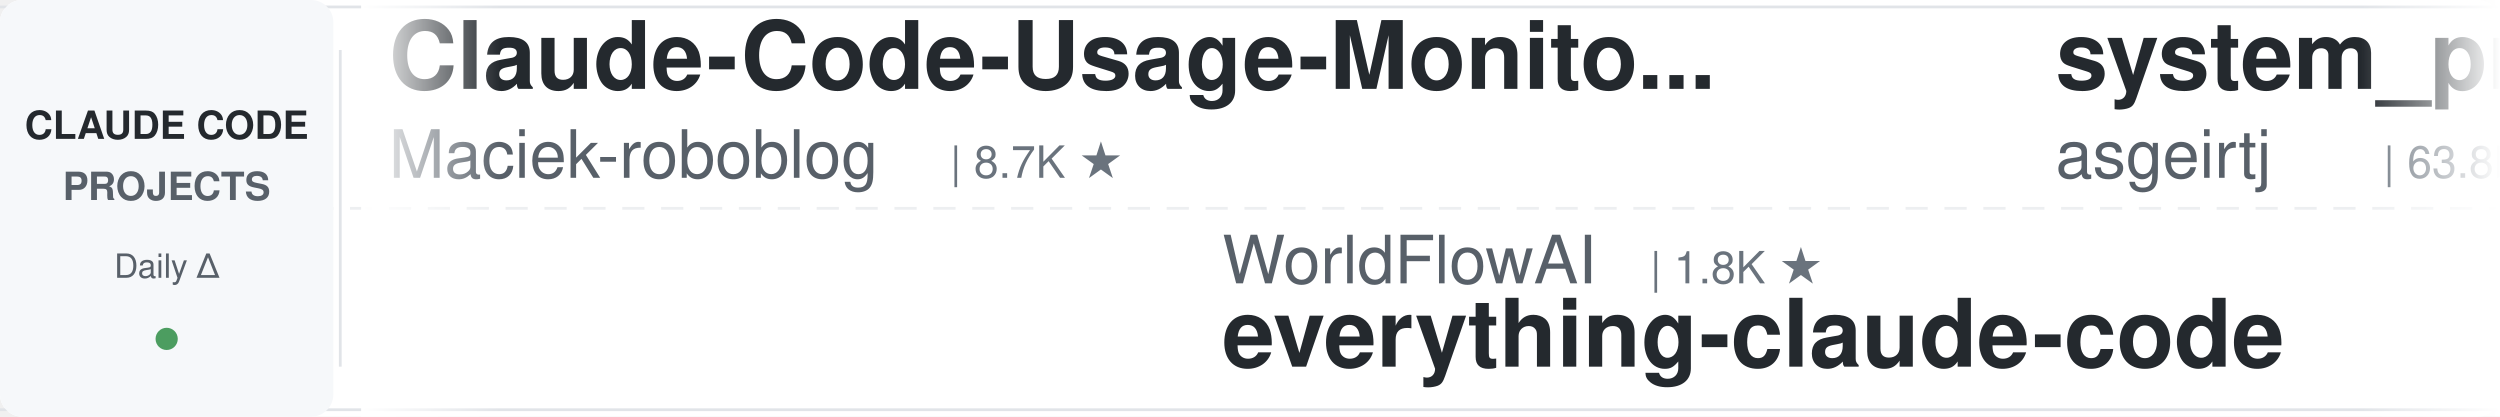
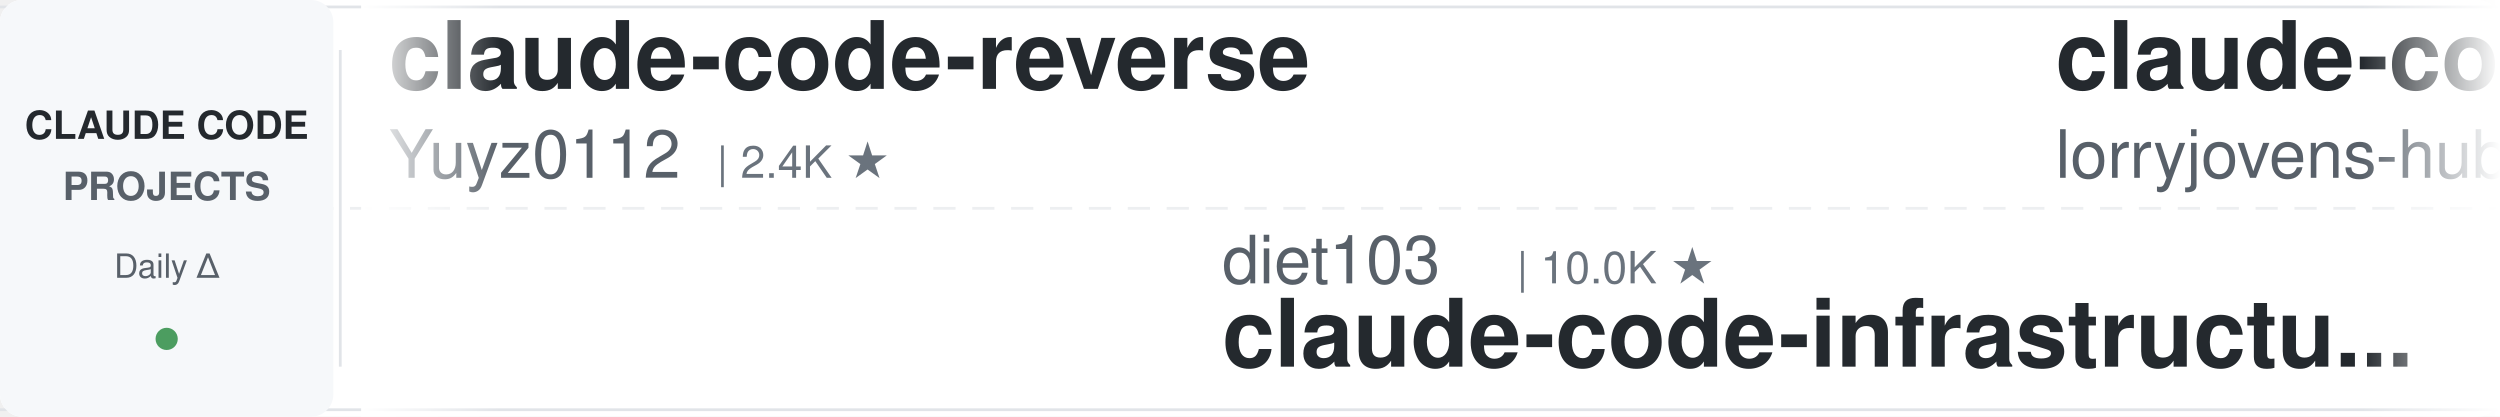
<svg xmlns="http://www.w3.org/2000/svg" width="900" height="150">
  <defs>
    <linearGradient id="leftFade" x1="0%" y1="0%" x2="100%" y2="0%">
      <stop offset="0%" style="stop-color:#ffffff;stop-opacity:1" />
      <stop offset="100%" style="stop-color:#ffffff;stop-opacity:0" />
    </linearGradient>
    <linearGradient id="rightFade" x1="0%" y1="0%" x2="100%" y2="0%">
      <stop offset="0%" style="stop-color:#ffffff;stop-opacity:0" />
      <stop offset="100%" style="stop-color:#ffffff;stop-opacity:1" />
    </linearGradient>
  </defs>
  <rect width="900" height="150" fill="#ffffff" rx="8" />
  <rect x="0" y="2" width="900" height="1" fill="#e1e4e8" />
  <rect x="0" y="147" width="900" height="1" fill="#e1e4e8" />
  <line x1="0" y1="75" x2="900" y2="75" stroke="#e1e4e8" stroke-width="1" stroke-dasharray="8 6" opacity="0.6" />
  <rect x="0" y="0" width="120" height="150" fill="#f6f8fa" rx="8" />
  <text x="60" y="50" font-family="-apple-system, BlinkMacSystemFont, 'Segoe UI', Helvetica, Arial, sans-serif" font-size="14" font-weight="600" fill="#24292e" text-anchor="middle">CLAUDE CODE</text>
  <text x="60" y="72" font-family="-apple-system, BlinkMacSystemFont, 'Segoe UI', Helvetica, Arial, sans-serif" font-size="14" font-weight="600" fill="#586069" text-anchor="middle">PROJECTS</text>
  <text x="60" y="100" font-family="-apple-system, BlinkMacSystemFont, 'Segoe UI', Helvetica, Arial, sans-serif" font-size="12" font-weight="500" fill="#586069" text-anchor="middle">Daily Δ</text>
  <circle cx="60" cy="122" r="4" fill="#22863a" opacity="0.8" />
  <rect x="122" y="18" width="1" height="114" fill="#e1e4e8" />
  <clipPath id="tickerClip">
    <rect x="130" y="0" width="770" height="150" />
  </clipPath>
  <g clip-path="url(#tickerClip)">
    <g id="tickerItems">
      <animateTransform attributeName="transform" attributeType="XML" type="translate" from="0 0" to="-3000 0" dur="54s" repeatCount="indefinite" />
      <g transform="translate(0, 0)">
-         <text x="140" y="32" font-family="-apple-system, BlinkMacSystemFont, 'Segoe UI', Helvetica, Arial, sans-serif" font-size="34" font-weight="600" fill="#24292e">Claude-Code-Usage-Monito...</text>
-         <text x="140" y="64" font-family="-apple-system, BlinkMacSystemFont, 'Segoe UI', Helvetica, Arial, sans-serif" font-size="24" font-weight="400" fill="#586069">Maciek-roboblog</text>
-         <text x="342" y="64" font-family="-apple-system, BlinkMacSystemFont, 'Segoe UI', Helvetica, Arial, sans-serif" font-size="16" font-weight="500" fill="#6a737d">| 8.7K ★</text>
+         <text x="140" y="32" font-family="-apple-system, BlinkMacSystemFont, 'Segoe UI', Helvetica, Arial, sans-serif" font-size="34" font-weight="600" fill="#24292e">claude-code-reverse</text>
+         <text x="140" y="64" font-family="-apple-system, BlinkMacSystemFont, 'Segoe UI', Helvetica, Arial, sans-serif" font-size="24" font-weight="400" fill="#586069">Yuyz0112</text>
+         <text x="258" y="64" font-family="-apple-system, BlinkMacSystemFont, 'Segoe UI', Helvetica, Arial, sans-serif" font-size="16" font-weight="500" fill="#6a737d">| 2.4K ★</text>
      </g>
      <g transform="translate(300, 0)">
-         <text x="140" y="102" font-family="-apple-system, BlinkMacSystemFont, 'Segoe UI', Helvetica, Arial, sans-serif" font-size="24" font-weight="400" fill="#586069">WorldFlowAI</text>
-         <text x="294" y="102" font-family="-apple-system, BlinkMacSystemFont, 'Segoe UI', Helvetica, Arial, sans-serif" font-size="16" font-weight="500" fill="#6a737d">| 1.8K ★</text>
-         <text x="140" y="132" font-family="-apple-system, BlinkMacSystemFont, 'Segoe UI', Helvetica, Arial, sans-serif" font-size="34" font-weight="600" fill="#24292e">everything-claude-code</text>
+         <text x="140" y="102" font-family="-apple-system, BlinkMacSystemFont, 'Segoe UI', Helvetica, Arial, sans-serif" font-size="24" font-weight="400" fill="#586069">diet103</text>
+         <text x="246" y="102" font-family="-apple-system, BlinkMacSystemFont, 'Segoe UI', Helvetica, Arial, sans-serif" font-size="16" font-weight="500" fill="#6a737d">| 10.0K ★</text>
+         <text x="140" y="132" font-family="-apple-system, BlinkMacSystemFont, 'Segoe UI', Helvetica, Arial, sans-serif" font-size="34" font-weight="600" fill="#24292e">claude-code-infrastructu...</text>
      </g>
      <g transform="translate(600, 0)">
-         <text x="140" y="32" font-family="-apple-system, BlinkMacSystemFont, 'Segoe UI', Helvetica, Arial, sans-serif" font-size="34" font-weight="600" fill="#24292e">system_prompts_leaks</text>
-         <text x="140" y="64" font-family="-apple-system, BlinkMacSystemFont, 'Segoe UI', Helvetica, Arial, sans-serif" font-size="24" font-weight="400" fill="#586069">asgeirtj</text>
-         <text x="258" y="64" font-family="-apple-system, BlinkMacSystemFont, 'Segoe UI', Helvetica, Arial, sans-serif" font-size="16" font-weight="500" fill="#6a737d">| 63.8K ★</text>
+         <text x="140" y="32" font-family="-apple-system, BlinkMacSystemFont, 'Segoe UI', Helvetica, Arial, sans-serif" font-size="34" font-weight="600" fill="#24292e">claude-code-rust</text>
+         <text x="140" y="64" font-family="-apple-system, BlinkMacSystemFont, 'Segoe UI', Helvetica, Arial, sans-serif" font-size="24" font-weight="400" fill="#586069">lorryjovens-hub</text>
+         <text x="342" y="64" font-family="-apple-system, BlinkMacSystemFont, 'Segoe UI', Helvetica, Arial, sans-serif" font-size="16" font-weight="500" fill="#6a737d">| 1.7K ★</text>
      </g>
      <g transform="translate(900, 0)">
-         <text x="140" y="102" font-family="-apple-system, BlinkMacSystemFont, 'Segoe UI', Helvetica, Arial, sans-serif" font-size="24" font-weight="400" fill="#586069">anthropics</text>
-         <text x="282" y="102" font-family="-apple-system, BlinkMacSystemFont, 'Segoe UI', Helvetica, Arial, sans-serif" font-size="16" font-weight="500" fill="#6a737d">| 959 ★</text>
-         <text x="140" y="132" font-family="-apple-system, BlinkMacSystemFont, 'Segoe UI', Helvetica, Arial, sans-serif" font-size="34" font-weight="600" fill="#24292e">claude-code-base-action</text>
+         <text x="140" y="102" font-family="-apple-system, BlinkMacSystemFont, 'Segoe UI', Helvetica, Arial, sans-serif" font-size="24" font-weight="400" fill="#586069">feiskyer</text>
+         <text x="258" y="102" font-family="-apple-system, BlinkMacSystemFont, 'Segoe UI', Helvetica, Arial, sans-serif" font-size="16" font-weight="500" fill="#6a737d">| 1.6K ★</text>
+         <text x="140" y="132" font-family="-apple-system, BlinkMacSystemFont, 'Segoe UI', Helvetica, Arial, sans-serif" font-size="34" font-weight="600" fill="#24292e">claude-code-settings</text>
      </g>
      <g transform="translate(1200, 0)">
-         <text x="140" y="32" font-family="-apple-system, BlinkMacSystemFont, 'Segoe UI', Helvetica, Arial, sans-serif" font-size="34" font-weight="600" fill="#24292e">Claude-Code-Game-Studios</text>
-         <text x="140" y="64" font-family="-apple-system, BlinkMacSystemFont, 'Segoe UI', Helvetica, Arial, sans-serif" font-size="24" font-weight="400" fill="#586069">Donchitos</text>
-         <text x="270" y="64" font-family="-apple-system, BlinkMacSystemFont, 'Segoe UI', Helvetica, Arial, sans-serif" font-size="16" font-weight="500" fill="#6a737d">| 24.6K ★</text>
+         <text x="140" y="32" font-family="-apple-system, BlinkMacSystemFont, 'Segoe UI', Helvetica, Arial, sans-serif" font-size="34" font-weight="600" fill="#24292e">awesome-claude-code-plug...</text>
+         <text x="140" y="64" font-family="-apple-system, BlinkMacSystemFont, 'Segoe UI', Helvetica, Arial, sans-serif" font-size="24" font-weight="400" fill="#586069">ccplugins</text>
+         <text x="270" y="64" font-family="-apple-system, BlinkMacSystemFont, 'Segoe UI', Helvetica, Arial, sans-serif" font-size="16" font-weight="500" fill="#6a737d">| 925 ★</text>
      </g>
      <g transform="translate(1500, 0)">
-         <text x="140" y="102" font-family="-apple-system, BlinkMacSystemFont, 'Segoe UI', Helvetica, Arial, sans-serif" font-size="24" font-weight="400" fill="#586069">shanraisshan</text>
-         <text x="306" y="102" font-family="-apple-system, BlinkMacSystemFont, 'Segoe UI', Helvetica, Arial, sans-serif" font-size="16" font-weight="500" fill="#6a737d">| 65.3K ★</text>
-         <text x="140" y="132" font-family="-apple-system, BlinkMacSystemFont, 'Segoe UI', Helvetica, Arial, sans-serif" font-size="34" font-weight="600" fill="#24292e">claude-code-best-practic...</text>
+         <text x="140" y="102" font-family="-apple-system, BlinkMacSystemFont, 'Segoe UI', Helvetica, Arial, sans-serif" font-size="24" font-weight="400" fill="#586069">anthropics</text>
+         <text x="282" y="102" font-family="-apple-system, BlinkMacSystemFont, 'Segoe UI', Helvetica, Arial, sans-serif" font-size="16" font-weight="500" fill="#6a737d">| 6.1K ★</text>
+         <text x="140" y="132" font-family="-apple-system, BlinkMacSystemFont, 'Segoe UI', Helvetica, Arial, sans-serif" font-size="34" font-weight="600" fill="#24292e">claude-code-security-rev...</text>
      </g>
      <g transform="translate(1800, 0)">
-         <text x="140" y="32" font-family="-apple-system, BlinkMacSystemFont, 'Segoe UI', Helvetica, Arial, sans-serif" font-size="34" font-weight="600" fill="#24292e">claude-code-templates</text>
-         <text x="140" y="64" font-family="-apple-system, BlinkMacSystemFont, 'Segoe UI', Helvetica, Arial, sans-serif" font-size="24" font-weight="400" fill="#586069">davila7</text>
-         <text x="246" y="64" font-family="-apple-system, BlinkMacSystemFont, 'Segoe UI', Helvetica, Arial, sans-serif" font-size="16" font-weight="500" fill="#6a737d">| 30.4K ★</text>
+         <text x="140" y="32" font-family="-apple-system, BlinkMacSystemFont, 'Segoe UI', Helvetica, Arial, sans-serif" font-size="34" font-weight="600" fill="#24292e">free-claude-code</text>
+         <text x="140" y="64" font-family="-apple-system, BlinkMacSystemFont, 'Segoe UI', Helvetica, Arial, sans-serif" font-size="24" font-weight="400" fill="#586069">Alishahryar1</text>
+         <text x="306" y="64" font-family="-apple-system, BlinkMacSystemFont, 'Segoe UI', Helvetica, Arial, sans-serif" font-size="16" font-weight="500" fill="#6a737d">| 51.4K ★</text>
      </g>
      <g transform="translate(2100, 0)">
-         <text x="140" y="102" font-family="-apple-system, BlinkMacSystemFont, 'Segoe UI', Helvetica, Arial, sans-serif" font-size="24" font-weight="400" fill="#586069">disler</text>
-         <text x="234" y="102" font-family="-apple-system, BlinkMacSystemFont, 'Segoe UI', Helvetica, Arial, sans-serif" font-size="16" font-weight="500" fill="#6a737d">| 3.9K ★</text>
-         <text x="140" y="132" font-family="-apple-system, BlinkMacSystemFont, 'Segoe UI', Helvetica, Arial, sans-serif" font-size="34" font-weight="600" fill="#24292e">claude-code-hooks-master...</text>
+         <text x="140" y="102" font-family="-apple-system, BlinkMacSystemFont, 'Segoe UI', Helvetica, Arial, sans-serif" font-size="24" font-weight="400" fill="#586069">Maciek-roboblog</text>
+         <text x="342" y="102" font-family="-apple-system, BlinkMacSystemFont, 'Segoe UI', Helvetica, Arial, sans-serif" font-size="16" font-weight="500" fill="#6a737d">| 8.7K ★</text>
+         <text x="140" y="132" font-family="-apple-system, BlinkMacSystemFont, 'Segoe UI', Helvetica, Arial, sans-serif" font-size="34" font-weight="600" fill="#24292e">Claude-Code-Usage-Monito...</text>
      </g>
      <g transform="translate(2400, 0)">
-         <text x="140" y="32" font-family="-apple-system, BlinkMacSystemFont, 'Segoe UI', Helvetica, Arial, sans-serif" font-size="34" font-weight="600" fill="#24292e">ECC</text>
-         <text x="140" y="64" font-family="-apple-system, BlinkMacSystemFont, 'Segoe UI', Helvetica, Arial, sans-serif" font-size="24" font-weight="400" fill="#586069">affaan-m</text>
-         <text x="258" y="64" font-family="-apple-system, BlinkMacSystemFont, 'Segoe UI', Helvetica, Arial, sans-serif" font-size="16" font-weight="500" fill="#6a737d">| 244.1K ★</text>
+         <text x="140" y="32" font-family="-apple-system, BlinkMacSystemFont, 'Segoe UI', Helvetica, Arial, sans-serif" font-size="34" font-weight="600" fill="#24292e">claude-code-tips</text>
+         <text x="140" y="64" font-family="-apple-system, BlinkMacSystemFont, 'Segoe UI', Helvetica, Arial, sans-serif" font-size="24" font-weight="400" fill="#586069">ykdojo</text>
+         <text x="234" y="64" font-family="-apple-system, BlinkMacSystemFont, 'Segoe UI', Helvetica, Arial, sans-serif" font-size="16" font-weight="500" fill="#6a737d">| 10.0K ★</text>
      </g>
      <g transform="translate(2700, 0)">
-         <text x="140" y="102" font-family="-apple-system, BlinkMacSystemFont, 'Segoe UI', Helvetica, Arial, sans-serif" font-size="24" font-weight="400" fill="#586069">darcyegb</text>
-         <text x="258" y="102" font-family="-apple-system, BlinkMacSystemFont, 'Segoe UI', Helvetica, Arial, sans-serif" font-size="16" font-weight="500" fill="#6a737d">| 760 ★</text>
-         <text x="140" y="132" font-family="-apple-system, BlinkMacSystemFont, 'Segoe UI', Helvetica, Arial, sans-serif" font-size="34" font-weight="600" fill="#24292e">ClaudeCodeAgents</text>
+         <text x="140" y="102" font-family="-apple-system, BlinkMacSystemFont, 'Segoe UI', Helvetica, Arial, sans-serif" font-size="24" font-weight="400" fill="#586069">jqueryscript</text>
+         <text x="306" y="102" font-family="-apple-system, BlinkMacSystemFont, 'Segoe UI', Helvetica, Arial, sans-serif" font-size="16" font-weight="500" fill="#6a737d">| 505 ★</text>
+         <text x="140" y="132" font-family="-apple-system, BlinkMacSystemFont, 'Segoe UI', Helvetica, Arial, sans-serif" font-size="34" font-weight="600" fill="#24292e">awesome-claude-code</text>
      </g>
      <g transform="translate(3000, 0)">
-         <text x="140" y="32" font-family="-apple-system, BlinkMacSystemFont, 'Segoe UI', Helvetica, Arial, sans-serif" font-size="34" font-weight="600" fill="#24292e">Claude-Code-Usage-Monito...</text>
-         <text x="140" y="64" font-family="-apple-system, BlinkMacSystemFont, 'Segoe UI', Helvetica, Arial, sans-serif" font-size="24" font-weight="400" fill="#586069">Maciek-roboblog</text>
-         <text x="342" y="64" font-family="-apple-system, BlinkMacSystemFont, 'Segoe UI', Helvetica, Arial, sans-serif" font-size="16" font-weight="500" fill="#6a737d">| 8.7K ★</text>
+         <text x="140" y="32" font-family="-apple-system, BlinkMacSystemFont, 'Segoe UI', Helvetica, Arial, sans-serif" font-size="34" font-weight="600" fill="#24292e">claude-code-reverse</text>
+         <text x="140" y="64" font-family="-apple-system, BlinkMacSystemFont, 'Segoe UI', Helvetica, Arial, sans-serif" font-size="24" font-weight="400" fill="#586069">Yuyz0112</text>
+         <text x="258" y="64" font-family="-apple-system, BlinkMacSystemFont, 'Segoe UI', Helvetica, Arial, sans-serif" font-size="16" font-weight="500" fill="#6a737d">| 2.4K ★</text>
      </g>
      <g transform="translate(3300, 0)">
-         <text x="140" y="102" font-family="-apple-system, BlinkMacSystemFont, 'Segoe UI', Helvetica, Arial, sans-serif" font-size="24" font-weight="400" fill="#586069">WorldFlowAI</text>
-         <text x="294" y="102" font-family="-apple-system, BlinkMacSystemFont, 'Segoe UI', Helvetica, Arial, sans-serif" font-size="16" font-weight="500" fill="#6a737d">| 1.8K ★</text>
-         <text x="140" y="132" font-family="-apple-system, BlinkMacSystemFont, 'Segoe UI', Helvetica, Arial, sans-serif" font-size="34" font-weight="600" fill="#24292e">everything-claude-code</text>
+         <text x="140" y="102" font-family="-apple-system, BlinkMacSystemFont, 'Segoe UI', Helvetica, Arial, sans-serif" font-size="24" font-weight="400" fill="#586069">diet103</text>
+         <text x="246" y="102" font-family="-apple-system, BlinkMacSystemFont, 'Segoe UI', Helvetica, Arial, sans-serif" font-size="16" font-weight="500" fill="#6a737d">| 10.0K ★</text>
+         <text x="140" y="132" font-family="-apple-system, BlinkMacSystemFont, 'Segoe UI', Helvetica, Arial, sans-serif" font-size="34" font-weight="600" fill="#24292e">claude-code-infrastructu...</text>
      </g>
      <g transform="translate(3600, 0)">
-         <text x="140" y="32" font-family="-apple-system, BlinkMacSystemFont, 'Segoe UI', Helvetica, Arial, sans-serif" font-size="34" font-weight="600" fill="#24292e">system_prompts_leaks</text>
-         <text x="140" y="64" font-family="-apple-system, BlinkMacSystemFont, 'Segoe UI', Helvetica, Arial, sans-serif" font-size="24" font-weight="400" fill="#586069">asgeirtj</text>
-         <text x="258" y="64" font-family="-apple-system, BlinkMacSystemFont, 'Segoe UI', Helvetica, Arial, sans-serif" font-size="16" font-weight="500" fill="#6a737d">| 63.8K ★</text>
+         <text x="140" y="32" font-family="-apple-system, BlinkMacSystemFont, 'Segoe UI', Helvetica, Arial, sans-serif" font-size="34" font-weight="600" fill="#24292e">claude-code-rust</text>
+         <text x="140" y="64" font-family="-apple-system, BlinkMacSystemFont, 'Segoe UI', Helvetica, Arial, sans-serif" font-size="24" font-weight="400" fill="#586069">lorryjovens-hub</text>
+         <text x="342" y="64" font-family="-apple-system, BlinkMacSystemFont, 'Segoe UI', Helvetica, Arial, sans-serif" font-size="16" font-weight="500" fill="#6a737d">| 1.7K ★</text>
      </g>
      <g transform="translate(3900, 0)">
-         <text x="140" y="102" font-family="-apple-system, BlinkMacSystemFont, 'Segoe UI', Helvetica, Arial, sans-serif" font-size="24" font-weight="400" fill="#586069">anthropics</text>
-         <text x="282" y="102" font-family="-apple-system, BlinkMacSystemFont, 'Segoe UI', Helvetica, Arial, sans-serif" font-size="16" font-weight="500" fill="#6a737d">| 959 ★</text>
-         <text x="140" y="132" font-family="-apple-system, BlinkMacSystemFont, 'Segoe UI', Helvetica, Arial, sans-serif" font-size="34" font-weight="600" fill="#24292e">claude-code-base-action</text>
+         <text x="140" y="102" font-family="-apple-system, BlinkMacSystemFont, 'Segoe UI', Helvetica, Arial, sans-serif" font-size="24" font-weight="400" fill="#586069">feiskyer</text>
+         <text x="258" y="102" font-family="-apple-system, BlinkMacSystemFont, 'Segoe UI', Helvetica, Arial, sans-serif" font-size="16" font-weight="500" fill="#6a737d">| 1.6K ★</text>
+         <text x="140" y="132" font-family="-apple-system, BlinkMacSystemFont, 'Segoe UI', Helvetica, Arial, sans-serif" font-size="34" font-weight="600" fill="#24292e">claude-code-settings</text>
      </g>
    </g>
  </g>
  <rect x="130" y="0" width="50" height="150" fill="url(#leftFade)" />
  <rect x="850" y="0" width="50" height="150" fill="url(#rightFade)" />
</svg>
